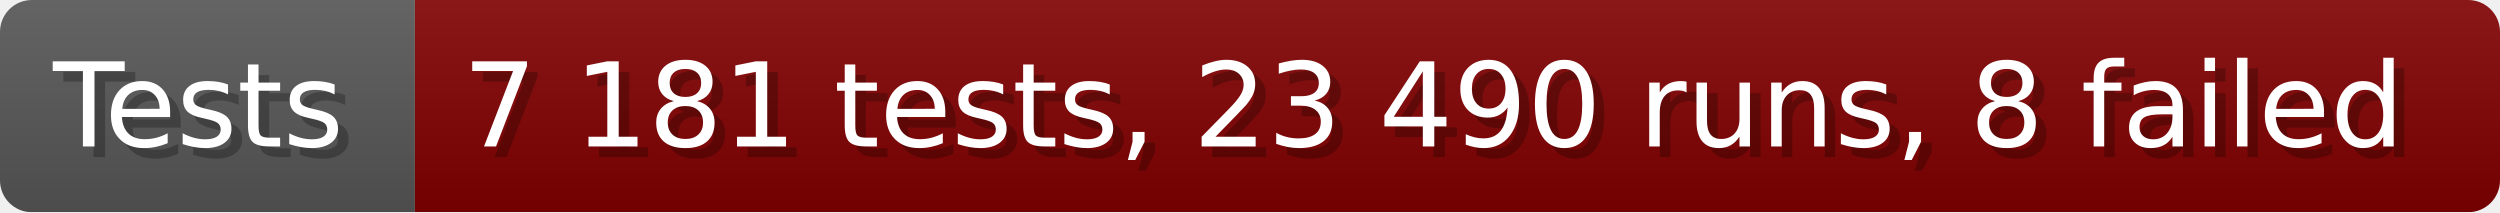
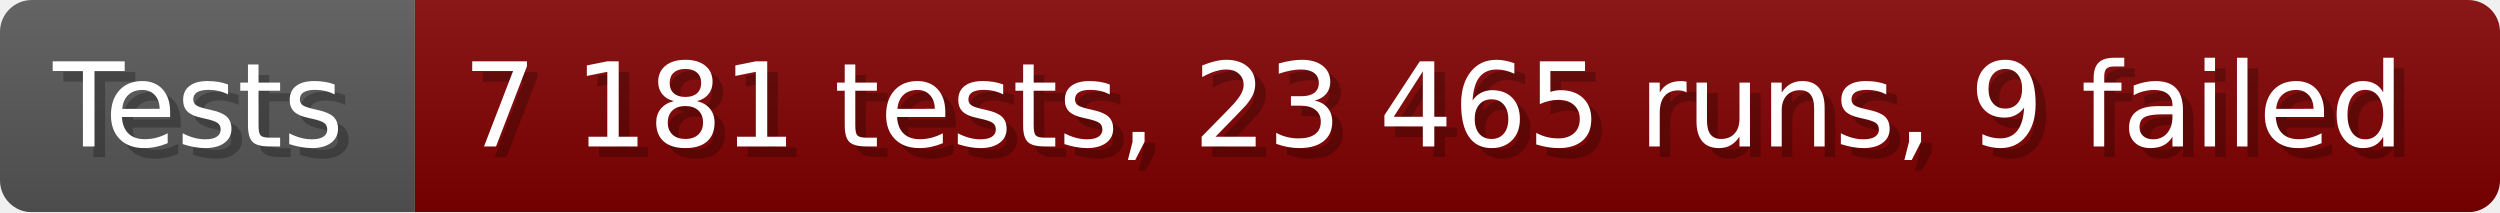
- <svg xmlns="http://www.w3.org/2000/svg" width="235.6" height="20" viewBox="0 0 2356 200" role="img" aria-label="Tests: 7 181 tests, 23 490 runs, 8 failed">
+ <svg xmlns="http://www.w3.org/2000/svg" width="235.6" height="20" viewBox="0 0 2356 200" role="img" aria-label="Tests: 7 181 tests, 23 465 runs, 9 failed">
  <linearGradient id="a" x2="0" y2="100%">
    <stop offset="0" stop-opacity=".1" stop-color="#EEE" />
    <stop offset="1" stop-opacity=".1" />
  </linearGradient>
  <mask id="m">
    <rect width="2356" height="200" rx="30" fill="#FFF" />
  </mask>
  <g mask="url(#m)">
    <rect width="391" height="200" fill="#555" />
    <rect width="1965" height="200" fill="#800000" x="391" />
    <rect width="2356" height="200" fill="url(#a)" />
  </g>
  <g aria-hidden="true" fill="#fff" text-anchor="start" font-family="Verdana,DejaVu Sans,sans-serif" font-size="110">
    <text x="60" y="148" textLength="291" fill="#000" opacity="0.25">Tests</text>
    <text x="50" y="138" textLength="291">Tests</text>
-     <text x="446" y="148" textLength="1865" fill="#000" opacity="0.25">7 181 tests, 23 490 runs, 8 failed</text>
-     <text x="436" y="138" textLength="1865">7 181 tests, 23 490 runs, 8 failed</text>
+     <text x="446" y="148" textLength="1865" fill="#000" opacity="0.25">7 181 tests, 23 465 runs, 9 failed</text>
+     <text x="436" y="138" textLength="1865">7 181 tests, 23 465 runs, 9 failed</text>
  </g>
</svg>
